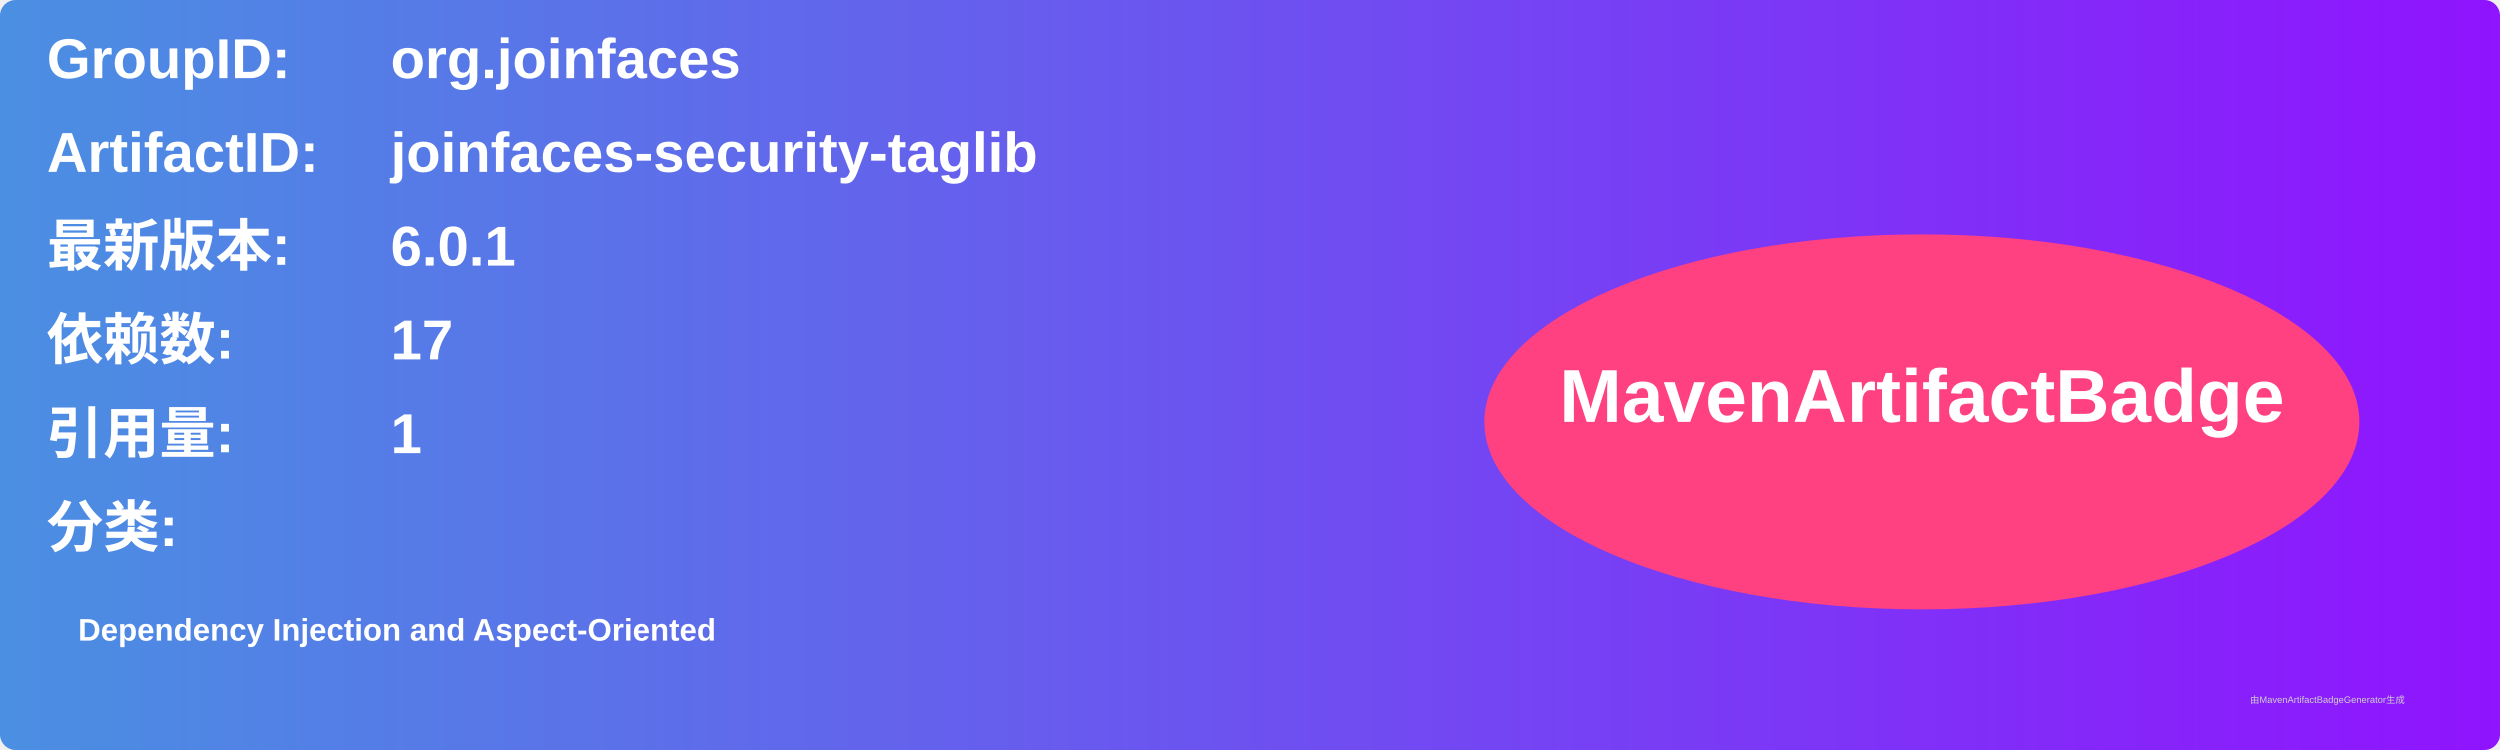
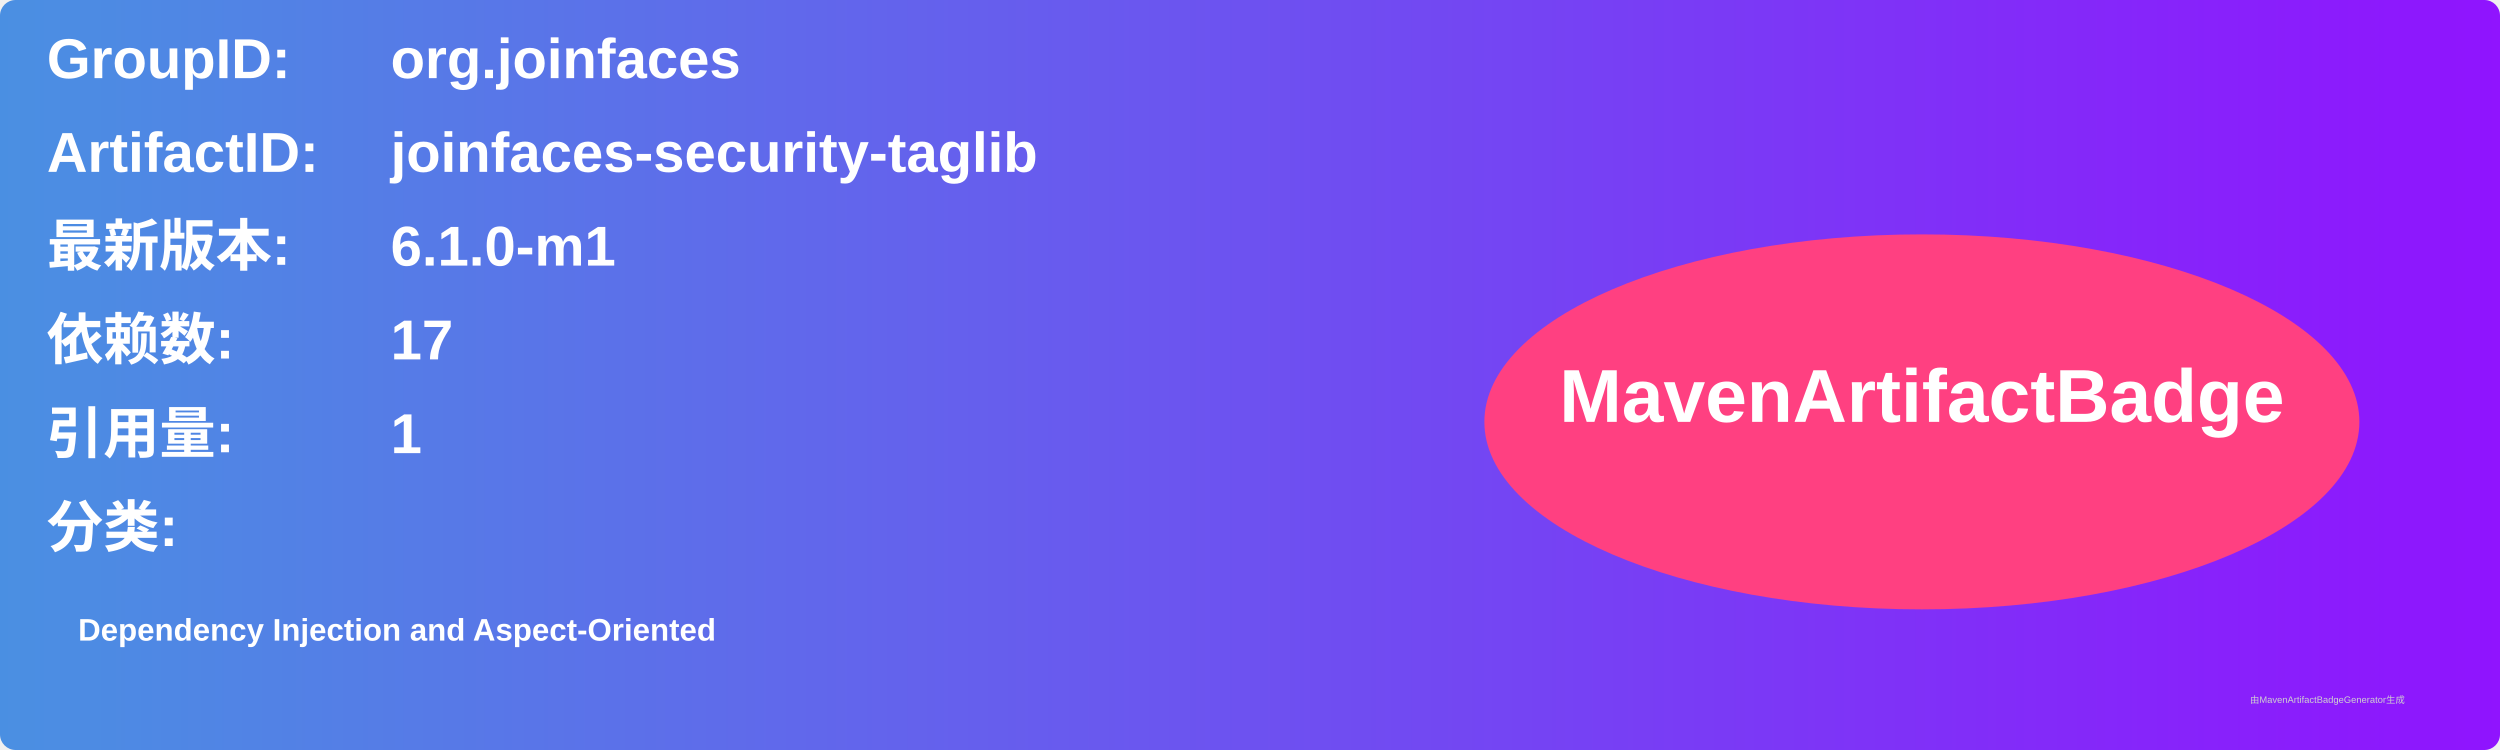
<svg xmlns="http://www.w3.org/2000/svg" width="800" height="240" viewBox="0 0 800 240">
  <linearGradient id="grad" x1="0%" y1="0%" x2="100%" y2="0%">
    <stop offset="0%" stop-color="#4a90e2" />
    <stop offset="100%" stop-color="#9013fe" />
  </linearGradient>
  <rect width="100%" height="100%" rx="5" ry="5" fill="url(#grad)" />
  <g transform="translate(15, 15)">
    <text x="0" y="10" font-family="Arial" font-size="18" fill="white" font-weight="bold" width="260">GroupID:</text>
    <text x="110" y="10" font-family="Arial" font-size="18" fill="white" font-weight="bold" width="460">org.joinfaces</text>
    <text x="0" y="40" font-family="Arial" font-size="18" fill="white" font-weight="bold" width="260">ArtifactID:</text>
    <text x="110" y="40" font-family="Arial" font-size="18" fill="white" font-weight="bold" width="460">joinfaces-security-taglib</text>
    <text x="0" y="70" font-family="Arial" font-size="18" fill="white" font-weight="bold">最新版本:</text>
    <text x="110" y="70" font-family="Arial" font-size="18" fill="white" font-weight="bold">
-       <tspan font-weight="bold">6.0.1</tspan>
+       <tspan font-weight="bold">6.1.0-m1</tspan>
    </text>
    <text x="0" y="100" font-family="Arial" font-size="18" fill="white" font-weight="bold">依赖数: </text>
    <text x="110" y="100" font-family="Arial" font-size="18" fill="white">
      <tspan font-weight="bold">17</tspan>
    </text>
    <text x="0" y="130" font-family="Arial" font-size="18" fill="white" font-weight="bold">引用量: </text>
    <text x="110" y="130" font-family="Arial" font-size="18" fill="white">
      <tspan font-weight="bold">1</tspan>
    </text>
    <text x="0" y="160" font-family="Arial" font-size="18" fill="white" font-weight="bold">分类:</text>
    <text x="10" y="190" font-family="Arial" font-size="10" fill="white">
      <tspan font-weight="bold">Dependency Injection and Aspect-Oriented</tspan>
    </text>
    <ellipse cx="600" cy="120" rx="140" ry="60" fill="#ff4081" />
    <text x="600" y="120" text-anchor="middle" font-family="Arial" font-size="24" fill="white" font-weight="bold">MavenArtifactBadge</text>
  </g>
  <text x="720" y="225" font-family="Arial" font-size="3" fill="#d0d0d0">由MavenArtifactBadgeGenerator生成</text>
</svg>
